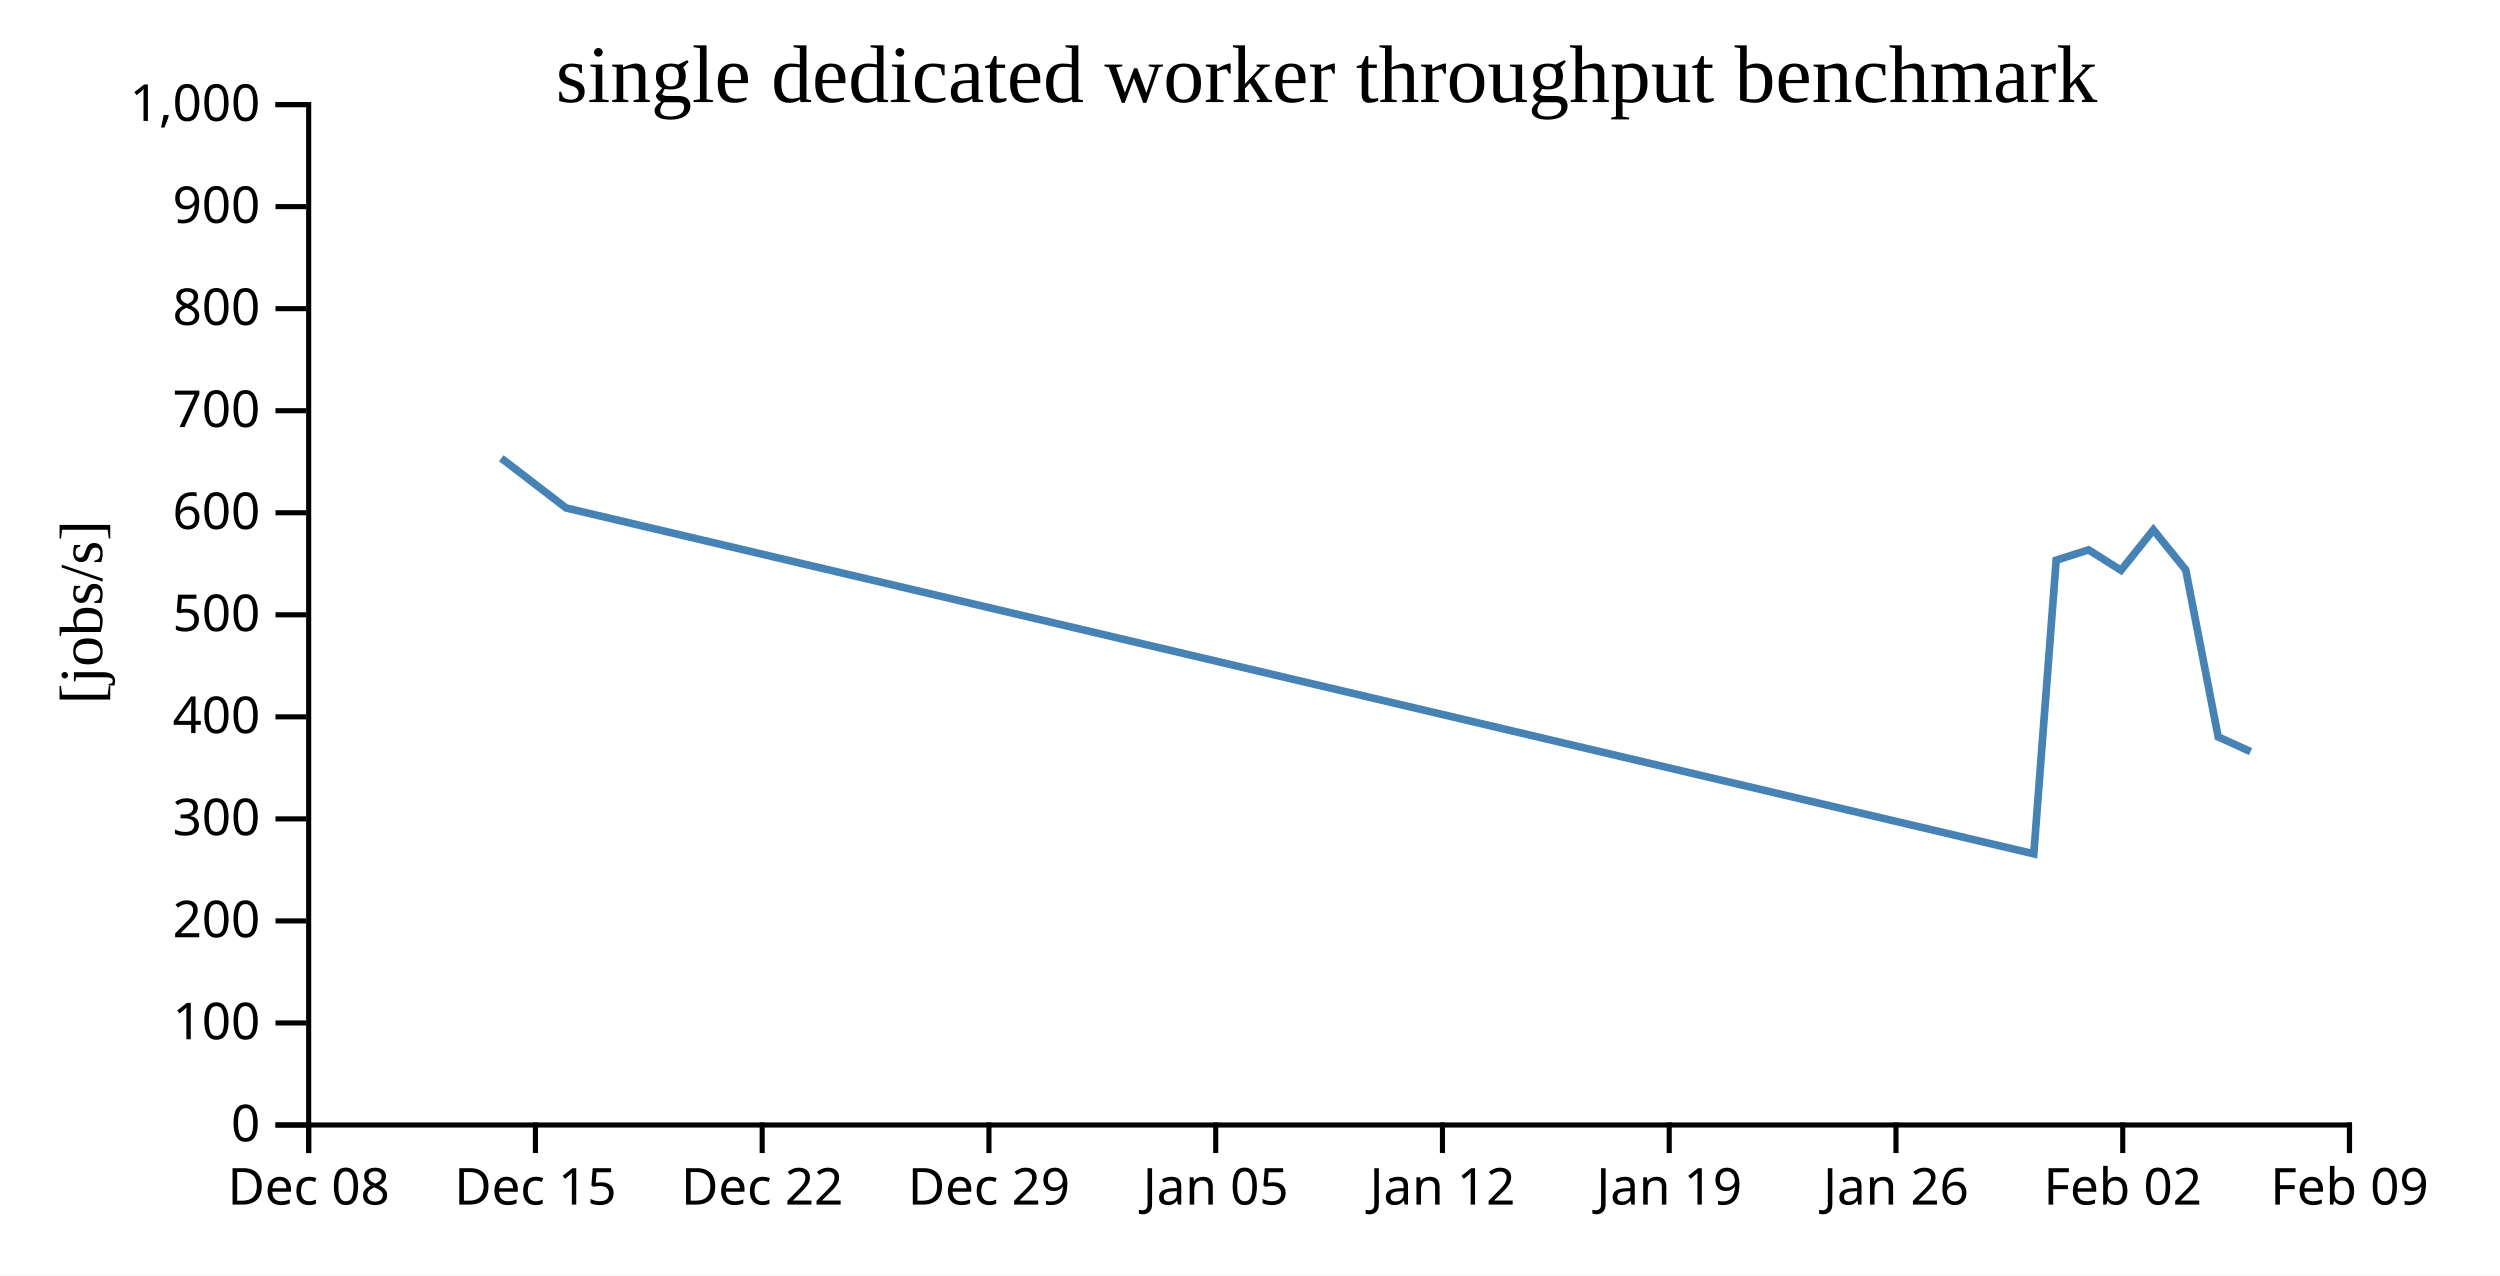
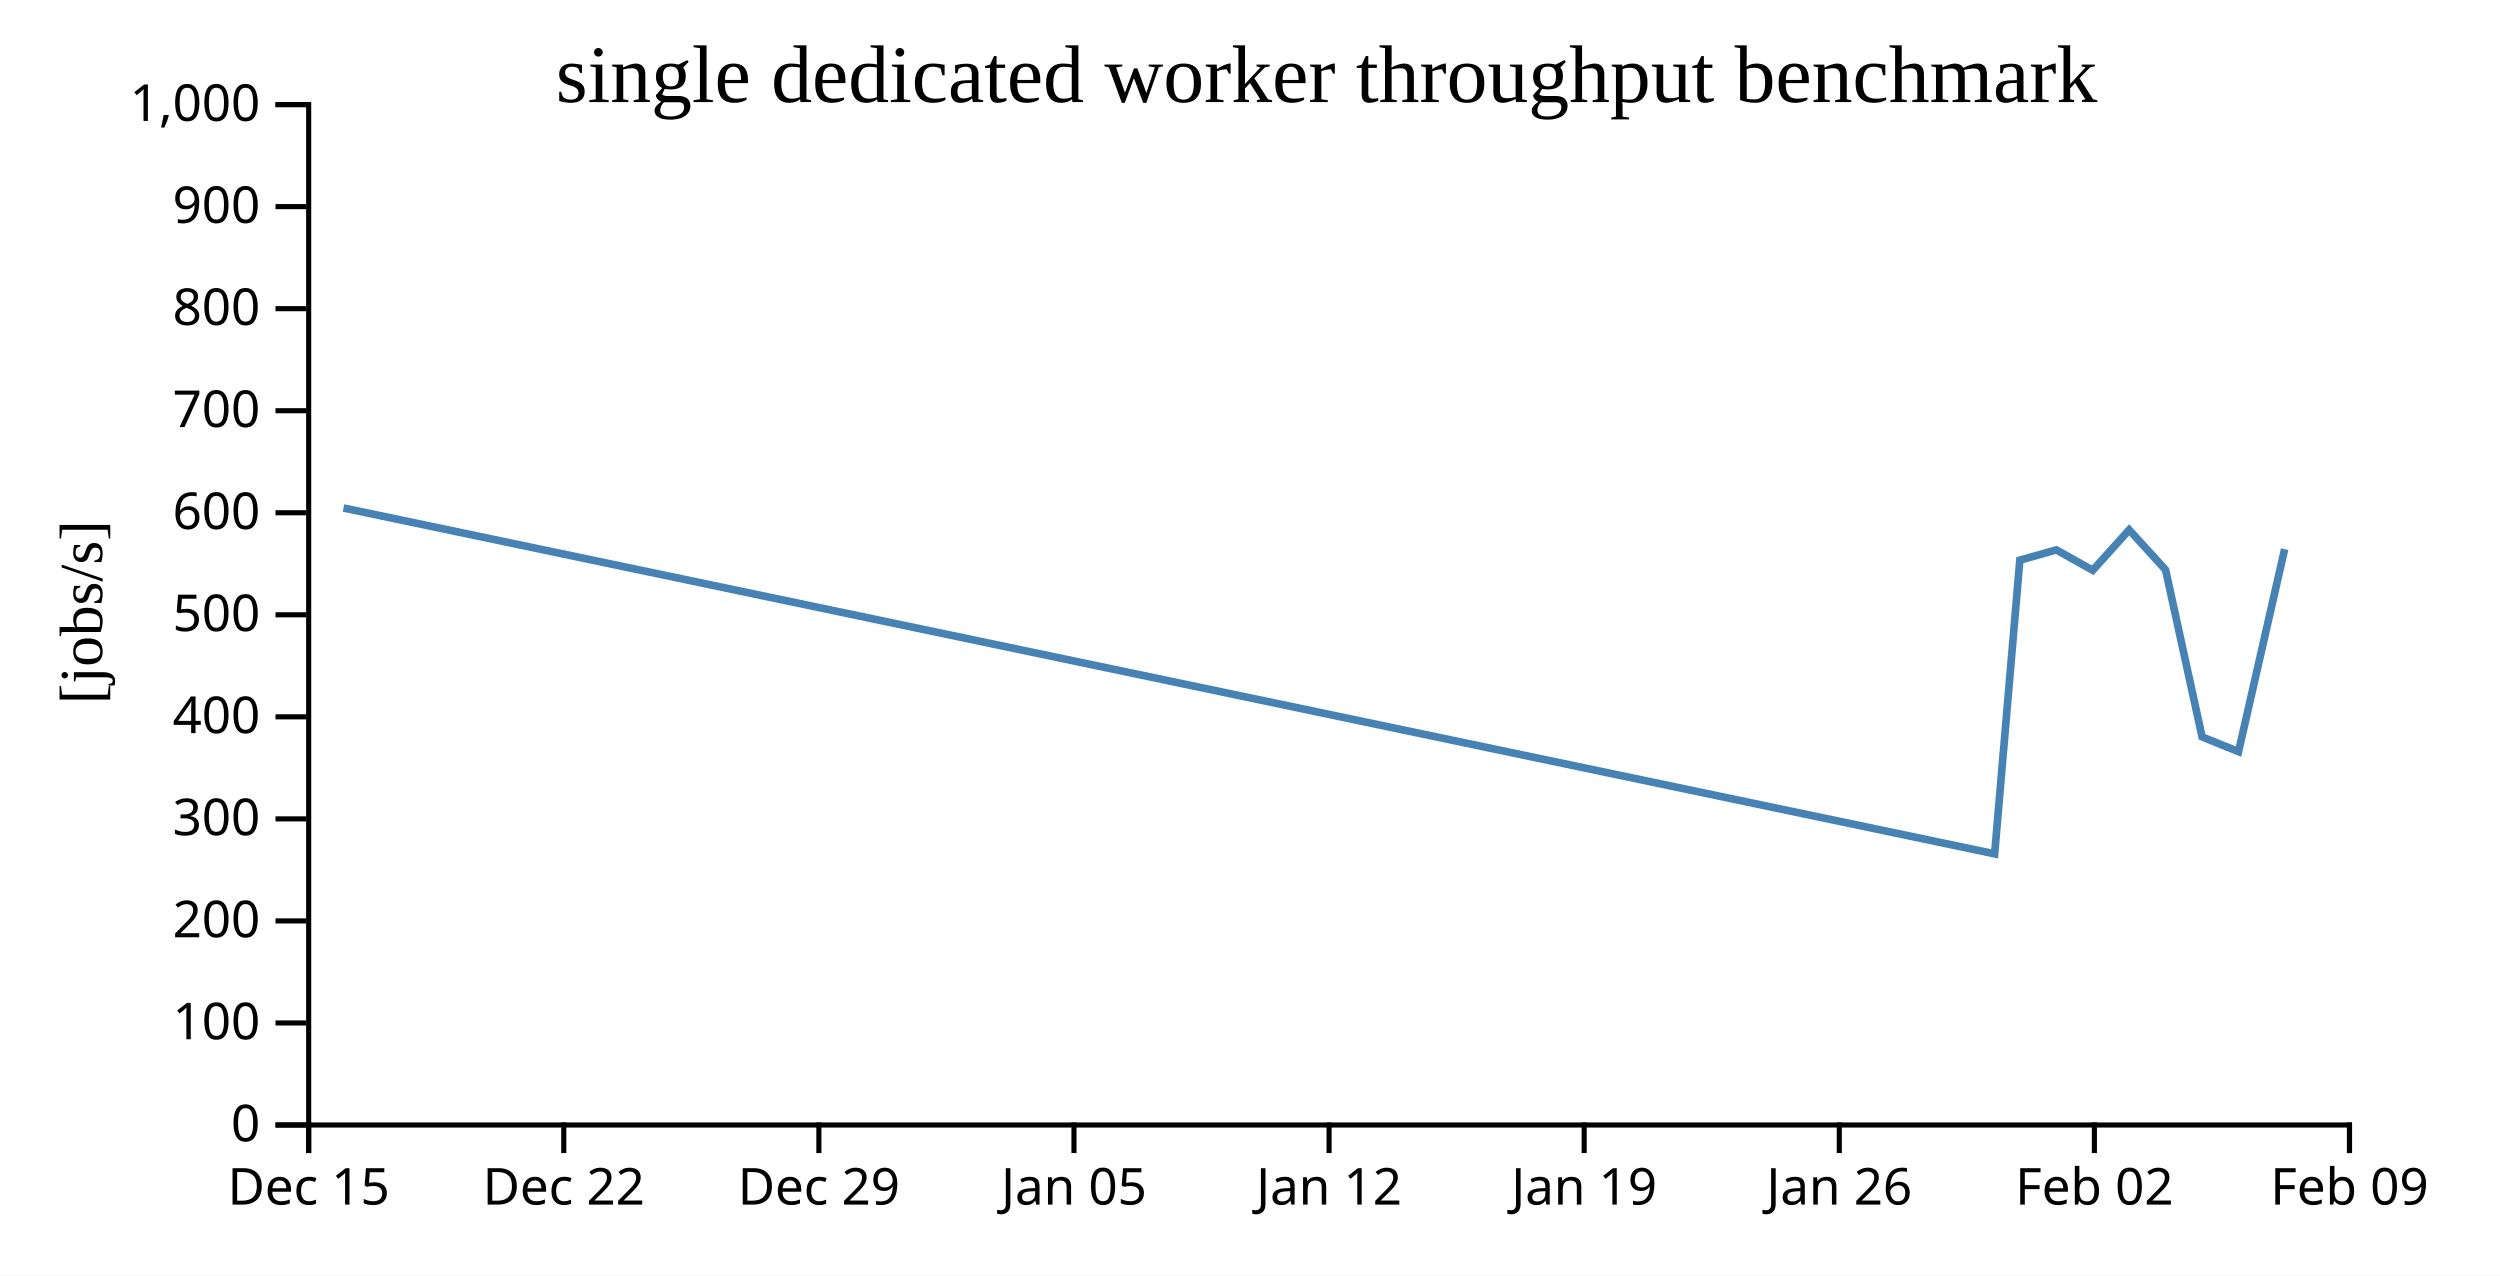
<svg xmlns="http://www.w3.org/2000/svg" width="490" height="250">
  <rect width="100%" height="100%" fill="white" />
  <g transform="translate(60,20)">
    <g transform="translate(0,200)" fill="none" font-size="10" font-family="sans-serif" text-anchor="middle">
      <path class="domain" stroke="currentColor" d="M0.5,6V0.5H400.5V6" />
      <g class="tick" opacity="1" transform="translate(0.5,0)">
        <line stroke="currentColor" y2="6" />
-         <text fill="currentColor" y="9" dy="0.71em">Dec 08</text>
-       </g>
-       <g class="tick" opacity="1" transform="translate(44.94444,0)">
-         <line stroke="currentColor" y2="6" />
        <text fill="currentColor" y="9" dy="0.71em">Dec 15</text>
      </g>
-       <g class="tick" opacity="1" transform="translate(89.38889,0)">
+       <g class="tick" opacity="1" transform="translate(50.5,0)">
        <line stroke="currentColor" y2="6" />
        <text fill="currentColor" y="9" dy="0.71em">Dec 22</text>
      </g>
-       <g class="tick" opacity="1" transform="translate(133.8333,0)">
+       <g class="tick" opacity="1" transform="translate(100.5,0)">
        <line stroke="currentColor" y2="6" />
        <text fill="currentColor" y="9" dy="0.71em">Dec 29</text>
      </g>
-       <g class="tick" opacity="1" transform="translate(178.2778,0)">
+       <g class="tick" opacity="1" transform="translate(150.5,0)">
        <line stroke="currentColor" y2="6" />
        <text fill="currentColor" y="9" dy="0.71em">Jan 05</text>
      </g>
-       <g class="tick" opacity="1" transform="translate(222.7222,0)">
+       <g class="tick" opacity="1" transform="translate(200.5,0)">
        <line stroke="currentColor" y2="6" />
        <text fill="currentColor" y="9" dy="0.71em">Jan 12</text>
      </g>
-       <g class="tick" opacity="1" transform="translate(267.1667,0)">
+       <g class="tick" opacity="1" transform="translate(250.5,0)">
        <line stroke="currentColor" y2="6" />
        <text fill="currentColor" y="9" dy="0.71em">Jan 19</text>
      </g>
-       <g class="tick" opacity="1" transform="translate(311.6111,0)">
+       <g class="tick" opacity="1" transform="translate(300.5,0)">
        <line stroke="currentColor" y2="6" />
        <text fill="currentColor" y="9" dy="0.71em">Jan 26</text>
      </g>
-       <g class="tick" opacity="1" transform="translate(356.0556,0)">
+       <g class="tick" opacity="1" transform="translate(350.5,0)">
        <line stroke="currentColor" y2="6" />
        <text fill="currentColor" y="9" dy="0.71em">Feb 02</text>
      </g>
      <g class="tick" opacity="1" transform="translate(400.5,0)">
        <line stroke="currentColor" y2="6" />
        <text fill="currentColor" y="9" dy="0.71em">Feb 09</text>
      </g>
    </g>
    <g fill="none" font-size="10" font-family="sans-serif" text-anchor="end">
      <path class="domain" stroke="currentColor" d="M-6,200.5H0.5V0.5H-6" />
      <g class="tick" opacity="1" transform="translate(0,200.5)">
        <line stroke="currentColor" x2="-6" />
        <text fill="currentColor" x="-9" dy="0.32em">0</text>
      </g>
      <g class="tick" opacity="1" transform="translate(0,180.5)">
        <line stroke="currentColor" x2="-6" />
        <text fill="currentColor" x="-9" dy="0.32em">100</text>
      </g>
      <g class="tick" opacity="1" transform="translate(0,160.5)">
        <line stroke="currentColor" x2="-6" />
        <text fill="currentColor" x="-9" dy="0.32em">200</text>
      </g>
      <g class="tick" opacity="1" transform="translate(0,140.5)">
        <line stroke="currentColor" x2="-6" />
        <text fill="currentColor" x="-9" dy="0.32em">300</text>
      </g>
      <g class="tick" opacity="1" transform="translate(0,120.5)">
        <line stroke="currentColor" x2="-6" />
        <text fill="currentColor" x="-9" dy="0.32em">400</text>
      </g>
      <g class="tick" opacity="1" transform="translate(0,100.5)">
        <line stroke="currentColor" x2="-6" />
        <text fill="currentColor" x="-9" dy="0.32em">500</text>
      </g>
      <g class="tick" opacity="1" transform="translate(0,80.5)">
        <line stroke="currentColor" x2="-6" />
        <text fill="currentColor" x="-9" dy="0.32em">600</text>
      </g>
      <g class="tick" opacity="1" transform="translate(0,60.5)">
        <line stroke="currentColor" x2="-6" />
        <text fill="currentColor" x="-9" dy="0.32em">700</text>
      </g>
      <g class="tick" opacity="1" transform="translate(0,40.5)">
        <line stroke="currentColor" x2="-6" />
        <text fill="currentColor" x="-9" dy="0.32em">800</text>
      </g>
      <g class="tick" opacity="1" transform="translate(0,20.5)">
        <line stroke="currentColor" x2="-6" />
        <text fill="currentColor" x="-9" dy="0.32em">900</text>
      </g>
      <g class="tick" opacity="1" transform="translate(0,0.5)">
        <line stroke="currentColor" x2="-6" />
        <text fill="currentColor" x="-9" dy="0.32em">1,000</text>
      </g>
    </g>
    <text text-anchor="middle" style="font-size: 12px" transform="rotate(-90)" y="-40" x="-100">[jobs/s]</text>
    <text text-anchor="middle" style="font-size: 16px" y="0" x="200">single dedicated worker throughput benchmark</text>
-     <path fill="none" stroke="steelblue" stroke-width="1.5" d="M38.246,69.811L50.955,79.566L338.622,147.356L343.011,89.798L349.367,87.776L355.714,91.777L362.059,83.851L368.403,91.693L374.766,124.431L381.113,127.32" />
+     <path fill="none" stroke="steelblue" stroke-width="1.5" d="M7.325,79.566L330.95,147.356L335.887,89.798L343.038,87.776L350.178,91.777L357.316,83.851L364.453,91.693L371.612,124.431L378.752,127.32L387.793,87.632" />
  </g>
</svg>
